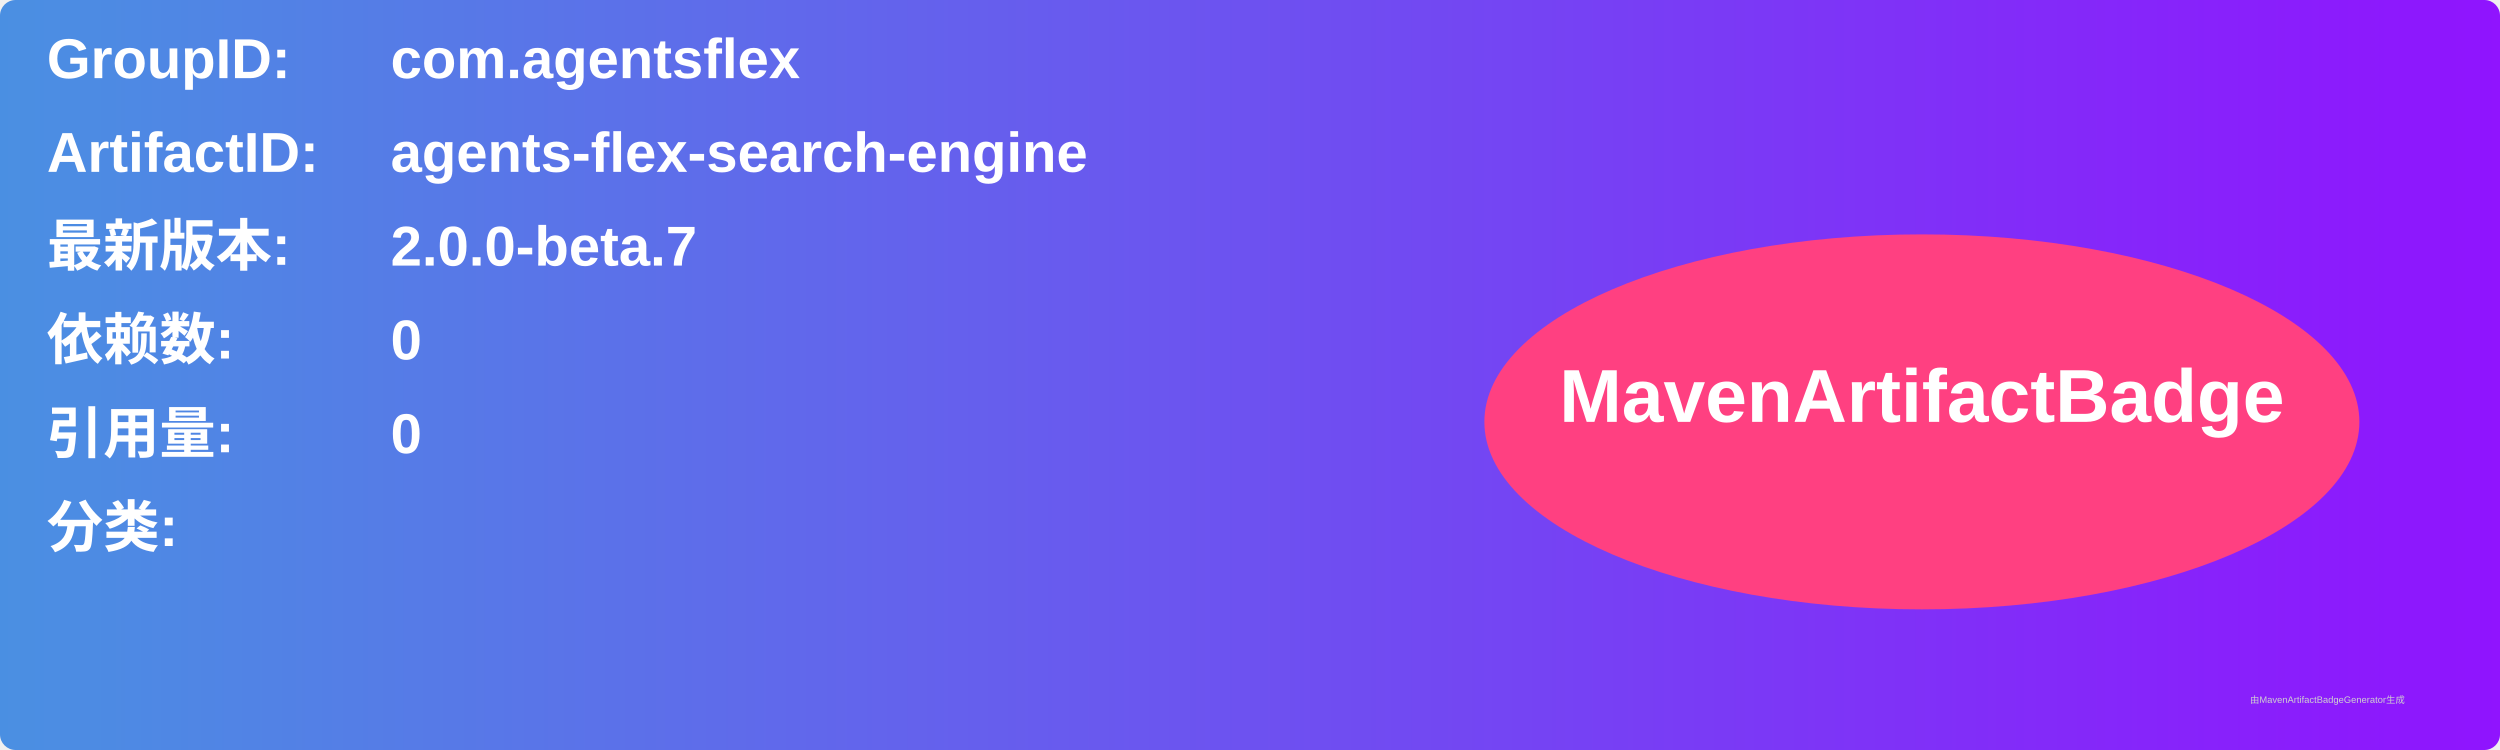
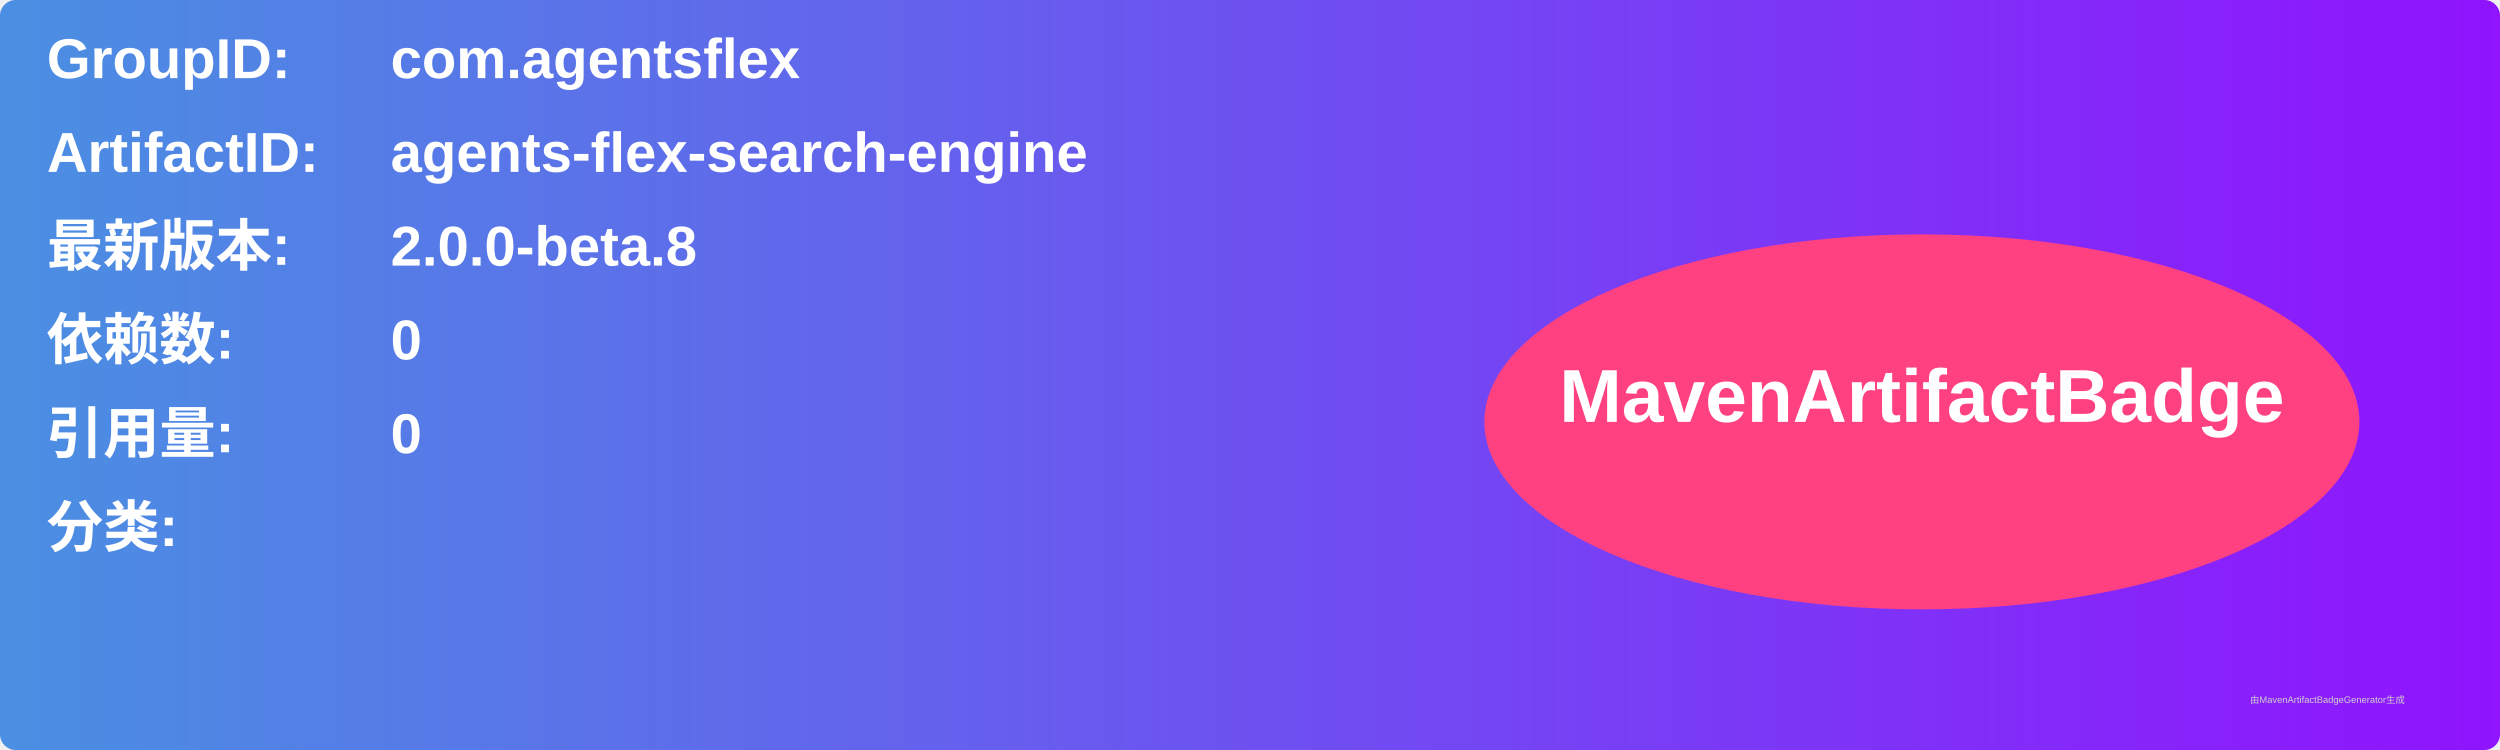
<svg xmlns="http://www.w3.org/2000/svg" width="800" height="240" viewBox="0 0 800 240">
  <linearGradient id="grad" x1="0%" y1="0%" x2="100%" y2="0%">
    <stop offset="0%" stop-color="#4a90e2" />
    <stop offset="100%" stop-color="#9013fe" />
  </linearGradient>
  <rect width="100%" height="100%" rx="5" ry="5" fill="url(#grad)" />
  <g transform="translate(15, 15)">
    <text x="0" y="10" font-family="Arial" font-size="18" fill="white" font-weight="bold" width="260">GroupID:</text>
    <text x="110" y="10" font-family="Arial" font-size="18" fill="white" font-weight="bold" width="460">com.agentsflex</text>
    <text x="0" y="40" font-family="Arial" font-size="18" fill="white" font-weight="bold" width="260">ArtifactID:</text>
    <text x="110" y="40" font-family="Arial" font-size="18" fill="white" font-weight="bold" width="460">agents-flex-search-engine</text>
    <text x="0" y="70" font-family="Arial" font-size="18" fill="white" font-weight="bold">最新版本:</text>
    <text x="110" y="70" font-family="Arial" font-size="18" fill="white" font-weight="bold">
-       <tspan font-weight="bold">2.0.0-beta.7</tspan>
+       <tspan font-weight="bold">2.0.0-beta.8</tspan>
    </text>
    <text x="0" y="100" font-family="Arial" font-size="18" fill="white" font-weight="bold">依赖数: </text>
    <text x="110" y="100" font-family="Arial" font-size="18" fill="white">
      <tspan font-weight="bold">0</tspan>
    </text>
    <text x="0" y="130" font-family="Arial" font-size="18" fill="white" font-weight="bold">引用量: </text>
    <text x="110" y="130" font-family="Arial" font-size="18" fill="white">
      <tspan font-weight="bold">0</tspan>
    </text>
    <text x="0" y="160" font-family="Arial" font-size="18" fill="white" font-weight="bold">分类:</text>
    <text x="10" y="190" font-family="Arial" font-size="10" fill="white">
      <tspan font-weight="bold" />
    </text>
    <ellipse cx="600" cy="120" rx="140" ry="60" fill="#ff4081" />
    <text x="600" y="120" text-anchor="middle" font-family="Arial" font-size="24" fill="white" font-weight="bold">MavenArtifactBadge</text>
  </g>
  <text x="720" y="225" font-family="Arial" font-size="3" fill="#d0d0d0">由MavenArtifactBadgeGenerator生成</text>
</svg>
